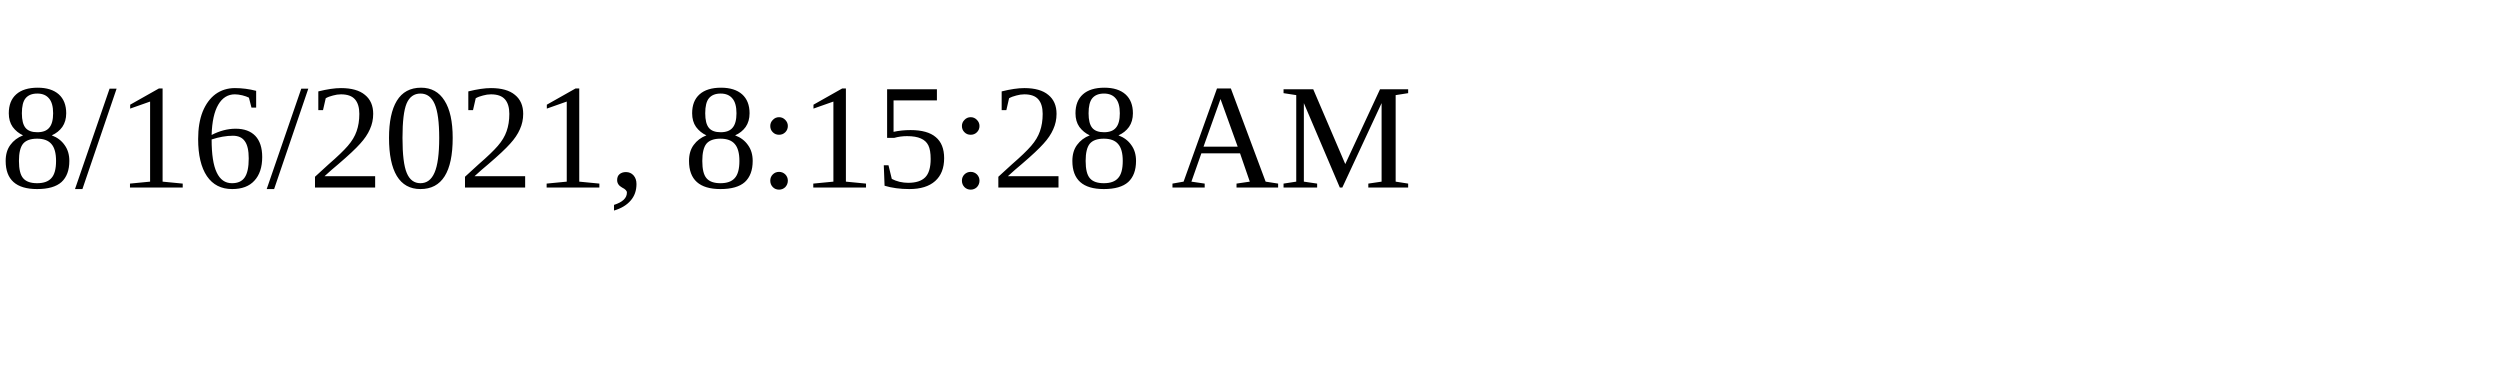
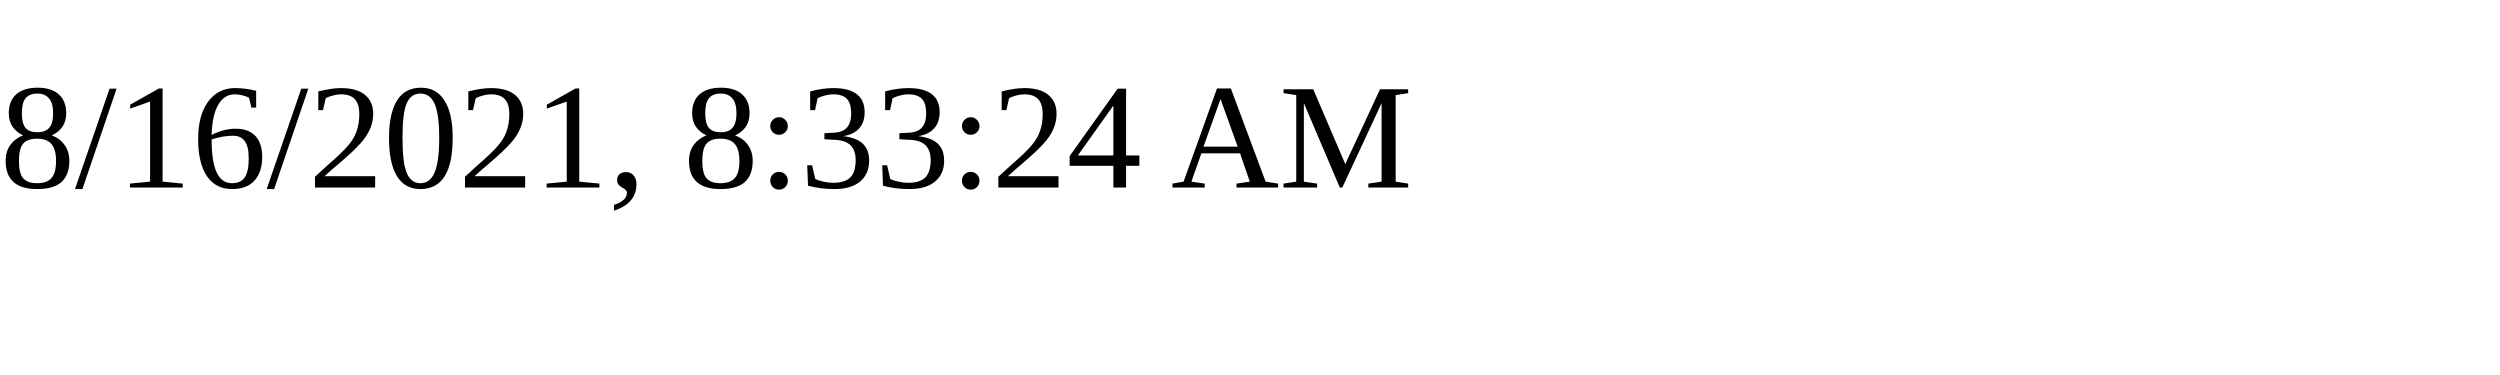
<svg xmlns="http://www.w3.org/2000/svg" height="30" width="200">
-   <text x="0" y="15">8/16/2021, 8:15:28 AM</text>
+   <text x="0" y="15">8/16/2021, 8:33:24 AM</text>
</svg>
